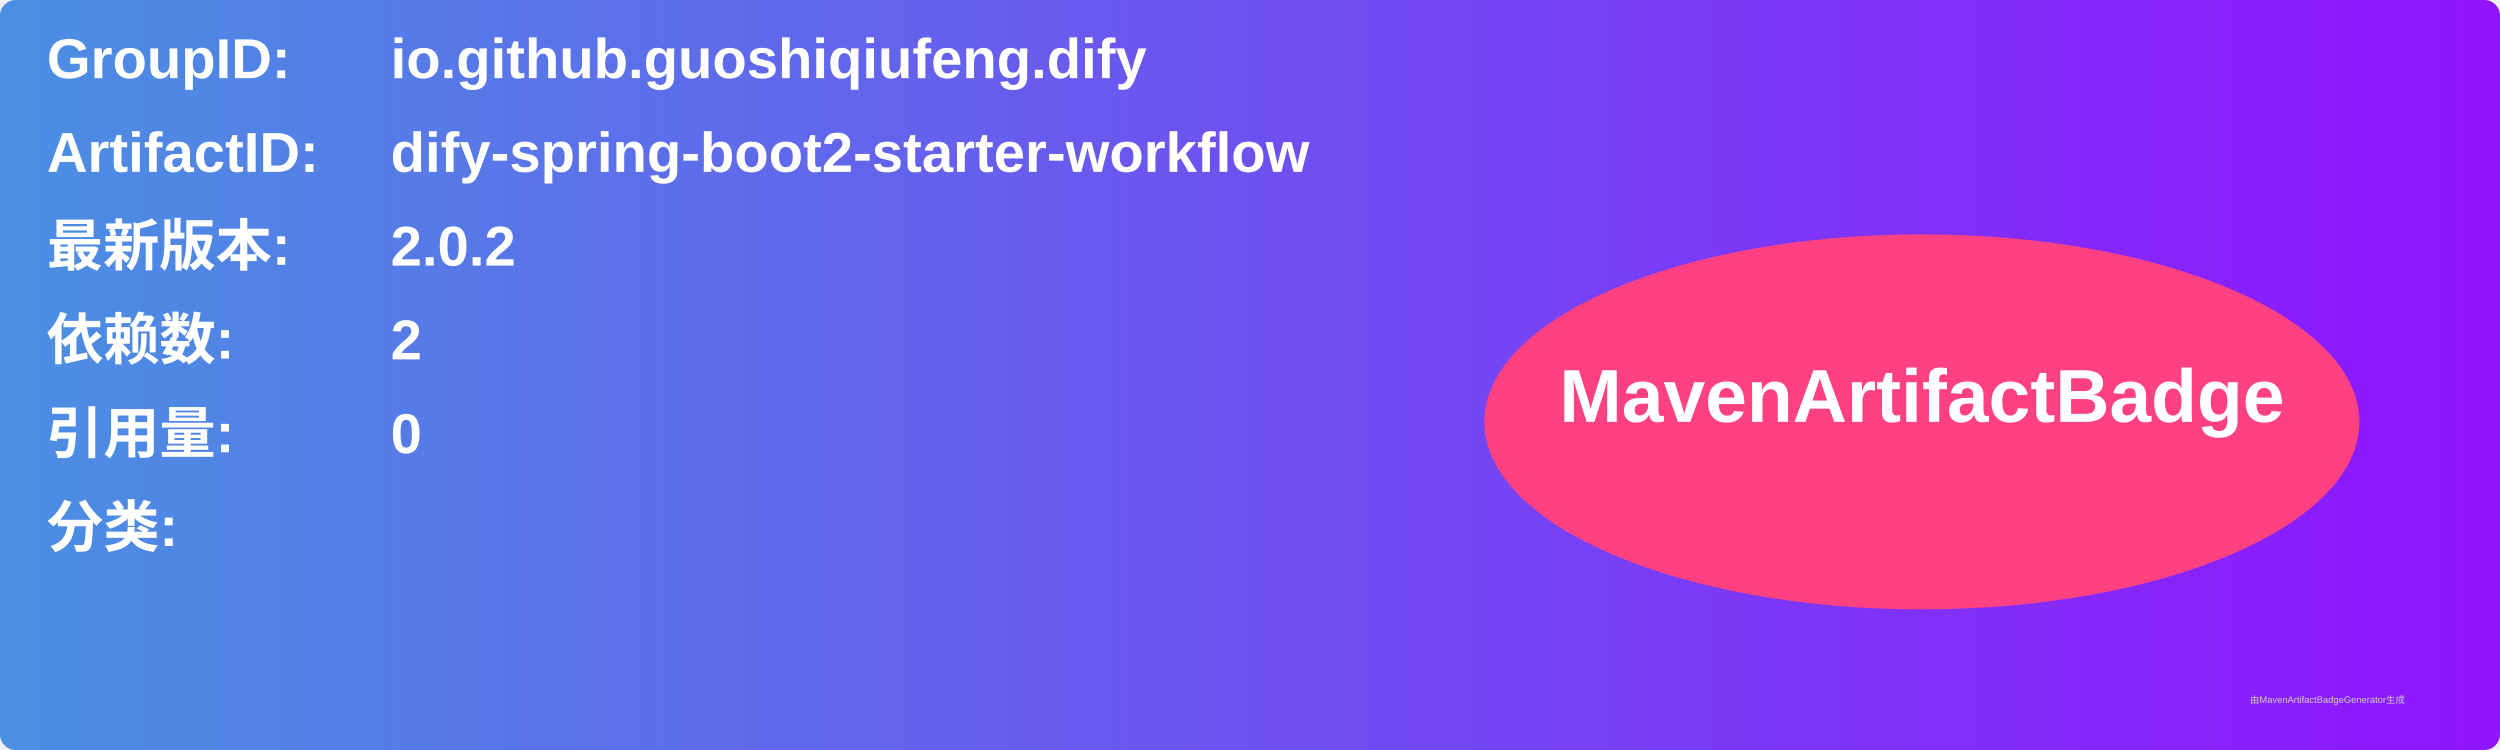
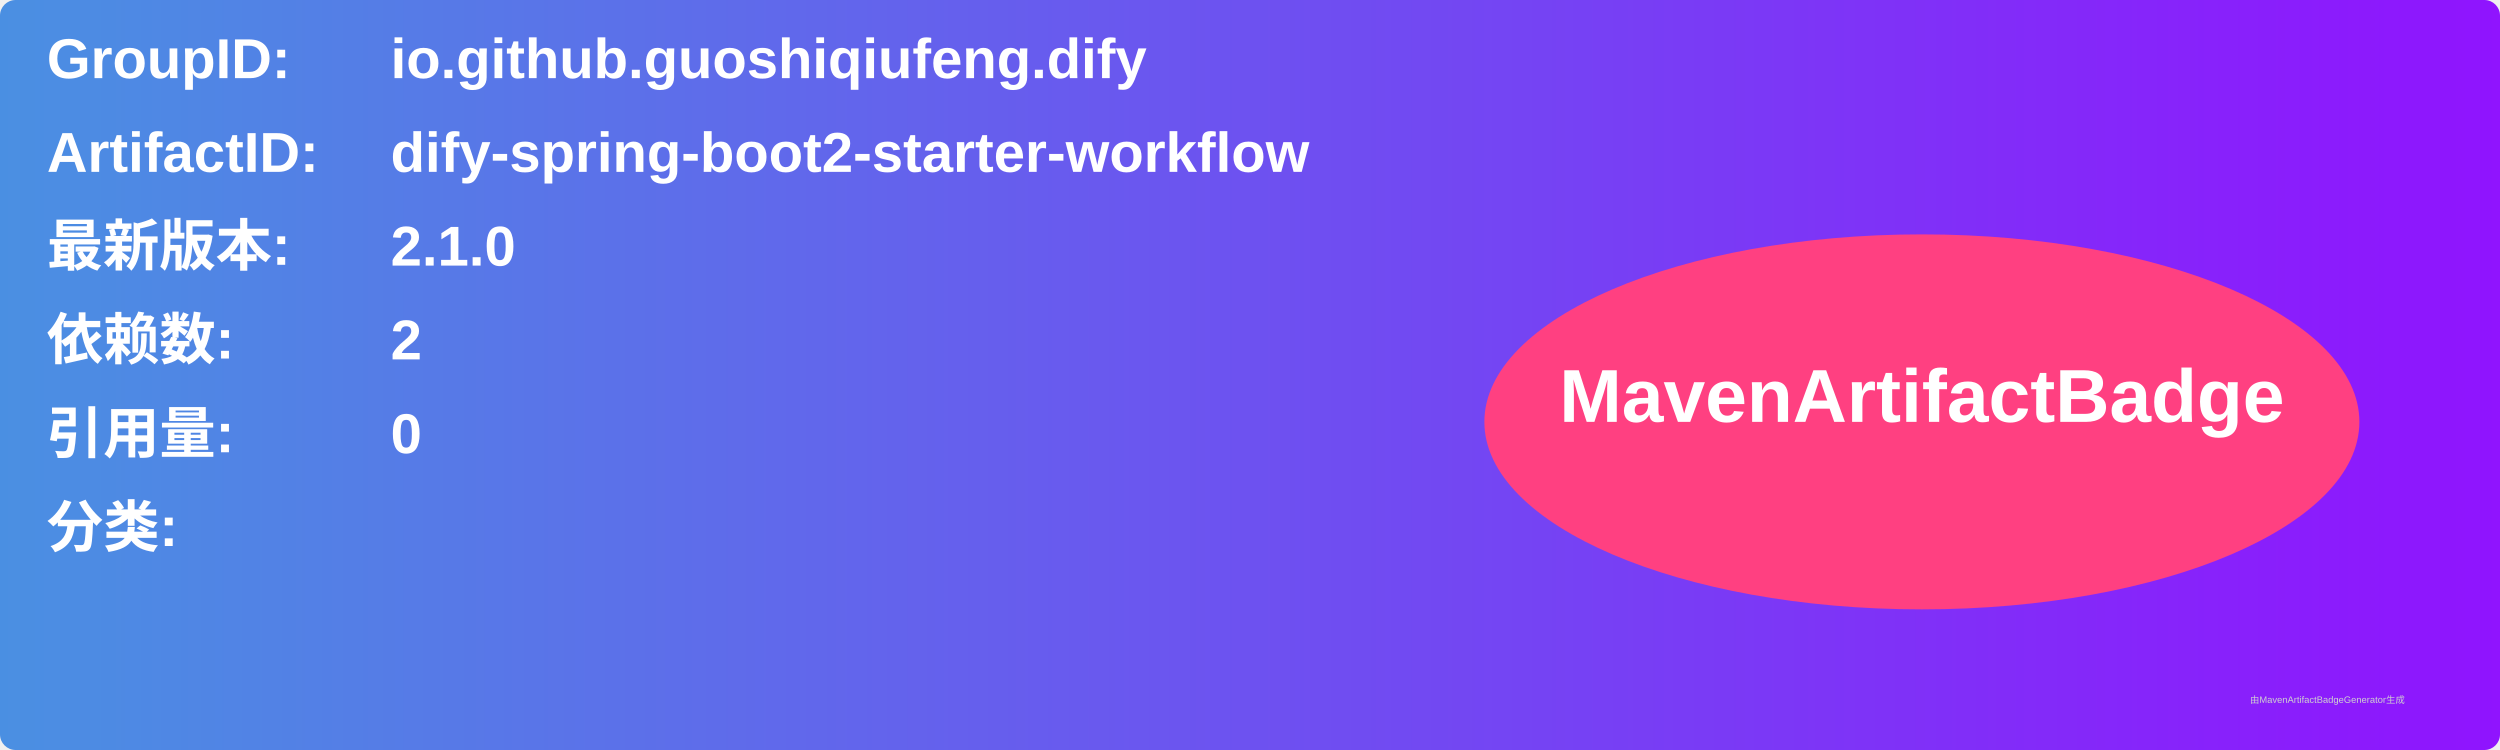
<svg xmlns="http://www.w3.org/2000/svg" width="800" height="240" viewBox="0 0 800 240">
  <linearGradient id="grad" x1="0%" y1="0%" x2="100%" y2="0%">
    <stop offset="0%" stop-color="#4a90e2" />
    <stop offset="100%" stop-color="#9013fe" />
  </linearGradient>
  <rect width="100%" height="100%" rx="5" ry="5" fill="url(#grad)" />
  <g transform="translate(15, 15)">
    <text x="0" y="10" font-family="Arial" font-size="18" fill="white" font-weight="bold" width="260">GroupID:</text>
    <text x="110" y="10" font-family="Arial" font-size="18" fill="white" font-weight="bold" width="460">io.github.guoshiqiufeng.dify</text>
    <text x="0" y="40" font-family="Arial" font-size="18" fill="white" font-weight="bold" width="260">ArtifactID:</text>
    <text x="110" y="40" font-family="Arial" font-size="18" fill="white" font-weight="bold" width="460">dify-spring-boot2-starter-workflow</text>
    <text x="0" y="70" font-family="Arial" font-size="18" fill="white" font-weight="bold">最新版本:</text>
    <text x="110" y="70" font-family="Arial" font-size="18" fill="white" font-weight="bold">
-       <tspan font-weight="bold">2.0.2</tspan>
+       <tspan font-weight="bold">2.1.0</tspan>
    </text>
    <text x="0" y="100" font-family="Arial" font-size="18" fill="white" font-weight="bold">依赖数: </text>
    <text x="110" y="100" font-family="Arial" font-size="18" fill="white">
      <tspan font-weight="bold">2</tspan>
    </text>
    <text x="0" y="130" font-family="Arial" font-size="18" fill="white" font-weight="bold">引用量: </text>
    <text x="110" y="130" font-family="Arial" font-size="18" fill="white">
      <tspan font-weight="bold">0</tspan>
    </text>
    <text x="0" y="160" font-family="Arial" font-size="18" fill="white" font-weight="bold">分类:</text>
    <text x="10" y="190" font-family="Arial" font-size="10" fill="white">
      <tspan font-weight="bold" />
    </text>
    <ellipse cx="600" cy="120" rx="140" ry="60" fill="#ff4081" />
    <text x="600" y="120" text-anchor="middle" font-family="Arial" font-size="24" fill="white" font-weight="bold">MavenArtifactBadge</text>
  </g>
  <text x="720" y="225" font-family="Arial" font-size="3" fill="#d0d0d0">由MavenArtifactBadgeGenerator生成</text>
</svg>
